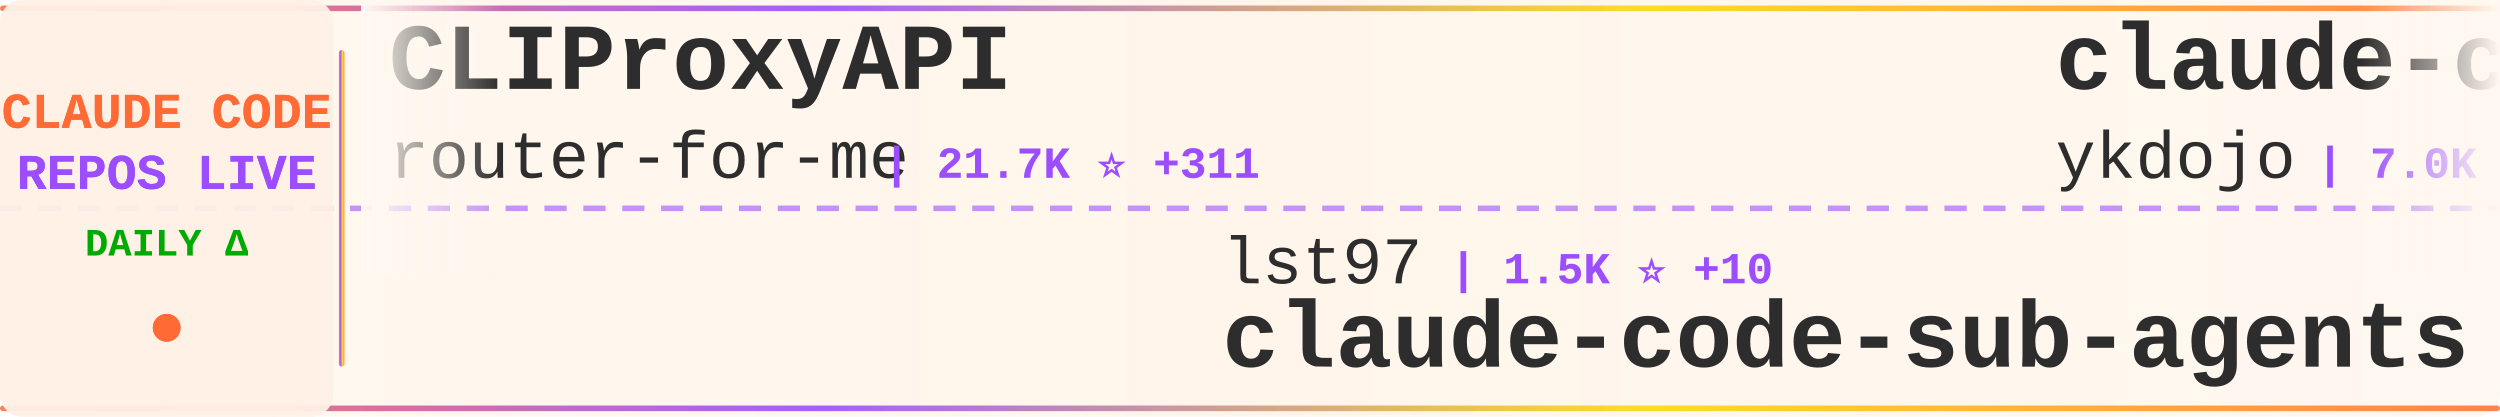
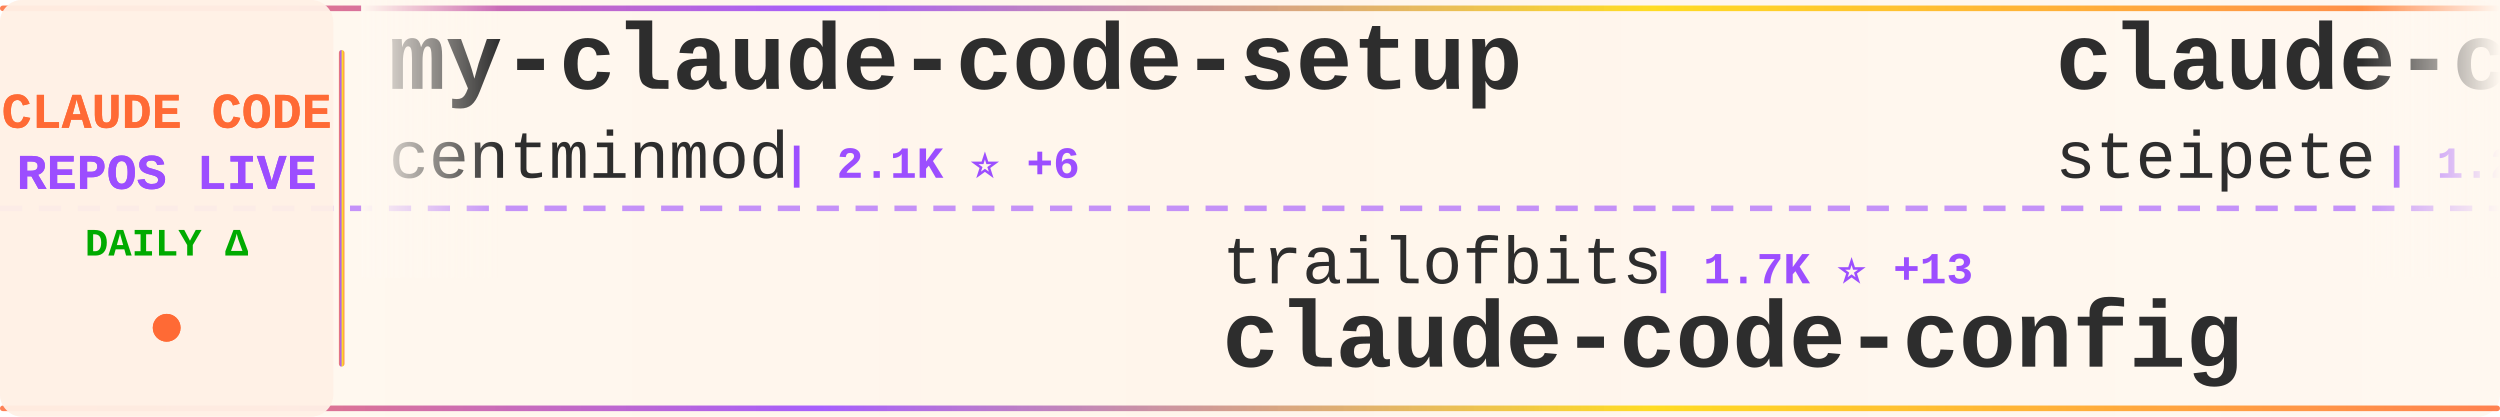
<svg xmlns="http://www.w3.org/2000/svg" width="900" height="150">
  <defs>
    <linearGradient id="tickerBg" x1="0%" y1="0%" x2="100%" y2="0%">
      <stop offset="0%" style="stop-color:#fff8f0;stop-opacity:0.98" />
      <stop offset="50%" style="stop-color:#fff5eb;stop-opacity:1" />
      <stop offset="100%" style="stop-color:#fff8f0;stop-opacity:0.98" />
    </linearGradient>
    <linearGradient id="borderGrad" x1="0%" y1="0%" x2="100%" y2="0%">
      <stop offset="0%" style="stop-color:#FF6B35;stop-opacity:0.85">
        <animate attributeName="stop-opacity" values="0.85;1;0.85" dur="2s" repeatCount="indefinite" />
      </stop>
      <stop offset="33%" style="stop-color:#9C4EFF;stop-opacity:0.9">
        <animate attributeName="stop-opacity" values="0.9;1;0.9" dur="2.2s" repeatCount="indefinite" />
      </stop>
      <stop offset="66%" style="stop-color:#FFD700;stop-opacity:0.85">
        <animate attributeName="stop-opacity" values="0.85;1;0.85" dur="1.8s" repeatCount="indefinite" />
      </stop>
      <stop offset="100%" style="stop-color:#FF6B35;stop-opacity:0.85">
        <animate attributeName="stop-opacity" values="0.85;1;0.85" dur="2s" repeatCount="indefinite" />
      </stop>
    </linearGradient>
    <filter id="textGlow">
      <feGaussianBlur stdDeviation="0.15" result="coloredBlur" />
      <feMerge>
        <feMergeNode in="coloredBlur" />
        <feMergeNode in="SourceGraphic" />
      </feMerge>
    </filter>
    <filter id="metricGlow">
      <feGaussianBlur stdDeviation="0.2" result="coloredBlur" />
      <feMerge>
        <feMergeNode in="coloredBlur" />
        <feMergeNode in="SourceGraphic" />
      </feMerge>
    </filter>
    <linearGradient id="leftFade" x1="0%" y1="0%" x2="100%" y2="0%">
      <stop offset="0%" style="stop-color:#fff8f0;stop-opacity:1" />
      <stop offset="100%" style="stop-color:#fff8f0;stop-opacity:0" />
    </linearGradient>
    <linearGradient id="rightFade" x1="0%" y1="0%" x2="100%" y2="0%">
      <stop offset="0%" style="stop-color:#fff8f0;stop-opacity:0" />
      <stop offset="100%" style="stop-color:#fff8f0;stop-opacity:1" />
    </linearGradient>
  </defs>
  <rect width="900" height="150" fill="url(#tickerBg)" rx="8" />
  <rect x="0" y="2" width="900" height="2" fill="url(#borderGrad)" rx="1" />
  <rect x="0" y="146" width="900" height="2" fill="url(#borderGrad)" rx="1" />
  <line x1="0" y1="75" x2="900" y2="75" stroke="#9C4EFF" stroke-width="2" stroke-dasharray="8 6" opacity="0.6" />
  <rect x="0" y="0" width="120" height="150" fill="#fff0e6" opacity="0.95" rx="8" />
  <text x="60" y="46" font-family="'Courier New', monospace" font-size="18" font-weight="bold" fill="#FF6B35" text-anchor="middle" filter="url(#textGlow)">
    CLAUDE CODE
  </text>
  <text x="60" y="68" font-family="'Courier New', monospace" font-size="18" font-weight="bold" fill="#9C4EFF" text-anchor="middle" filter="url(#textGlow)">
    REPOS LIVE
  </text>
  <text x="60" y="92" font-family="'Courier New', monospace" font-size="14" font-weight="bold" fill="#00aa00" text-anchor="middle">
    DAILY Δ
  </text>
  <circle cx="60" cy="118" r="5" fill="#FF6B35" filter="url(#metricGlow)">
    <animate attributeName="r" values="4;6;4" dur="1.5s" repeatCount="indefinite" />
    <animate attributeName="opacity" values="0.6;1;0.6" dur="1.5s" repeatCount="indefinite" />
  </circle>
  <rect x="122" y="18" width="2" height="114" fill="url(#borderGrad)" rx="1" />
  <clipPath id="tickerClip">
    <rect x="130" y="0" width="770" height="150" />
  </clipPath>
  <g clip-path="url(#tickerClip)">
    <g id="tickerItems">
      <animateTransform attributeName="transform" attributeType="XML" type="translate" from="0 0" to="-3000 0" dur="54s" repeatCount="indefinite" />
      <g transform="translate(0, 0)">
-         <text x="140" y="32" font-family="'Courier New', monospace" font-size="34" font-weight="bold" fill="#2d2d2d">CLIProxyAPI</text>
-         <text x="140" y="64" font-family="'Courier New', monospace" font-size="24" font-weight="normal" fill="#2d2d2d" opacity="1.0">router-for-me</text>
-         <text x="318" y="64" font-family="'Courier New', monospace" font-size="16" font-weight="bold" fill="#9C4EFF"> | 21.7K ⭐ +311</text>
+         <text x="140" y="32" font-family="'Courier New', monospace" font-size="34" font-weight="bold" fill="#2d2d2d">my-claude-code-setup</text>
+         <text x="140" y="64" font-family="'Courier New', monospace" font-size="24" font-weight="normal" fill="#2d2d2d" opacity="1.0">centminmod</text>
+         <text x="282" y="64" font-family="'Courier New', monospace" font-size="16" font-weight="bold" fill="#9C4EFF"> | 2.1K ⭐ +6</text>
      </g>
      <g transform="translate(300, 0)">
-         <text x="140" y="102" font-family="'Courier New', monospace" font-size="24" font-weight="normal" fill="#2d2d2d" opacity="1.0">lst97</text>
-         <text x="222" y="102" font-family="'Courier New', monospace" font-size="16" font-weight="bold" fill="#9C4EFF"> | 1.5K ⭐ +10</text>
-         <text x="140" y="132" font-family="'Courier New', monospace" font-size="34" font-weight="bold" fill="#2d2d2d">claude-code-sub-agents</text>
+         <text x="140" y="102" font-family="'Courier New', monospace" font-size="24" font-weight="normal" fill="#2d2d2d" opacity="1.0">trailofbits</text>
+         <text x="294" y="102" font-family="'Courier New', monospace" font-size="16" font-weight="bold" fill="#9C4EFF"> | 1.7K ⭐ +13</text>
+         <text x="140" y="132" font-family="'Courier New', monospace" font-size="34" font-weight="bold" fill="#2d2d2d">claude-code-config</text>
      </g>
      <g transform="translate(600, 0)">
-         <text x="140" y="32" font-family="'Courier New', monospace" font-size="34" font-weight="bold" fill="#2d2d2d">claude-code-tips</text>
-         <text x="140" y="64" font-family="'Courier New', monospace" font-size="24" font-weight="normal" fill="#2d2d2d" opacity="1.0">ykdojo</text>
-         <text x="234" y="64" font-family="'Courier New', monospace" font-size="16" font-weight="bold" fill="#9C4EFF"> | 7.0K ⭐ +59</text>
+         <text x="140" y="32" font-family="'Courier New', monospace" font-size="34" font-weight="bold" fill="#2d2d2d">claude-code-mcp</text>
+         <text x="140" y="64" font-family="'Courier New', monospace" font-size="24" font-weight="normal" fill="#2d2d2d" opacity="1.0">steipete</text>
+         <text x="258" y="64" font-family="'Courier New', monospace" font-size="16" font-weight="bold" fill="#9C4EFF"> | 1.2K ⭐ +4</text>
      </g>
      <g transform="translate(900, 0)">
        <text x="140" y="102" font-family="'Courier New', monospace" font-size="24" font-weight="normal" fill="#2d2d2d" opacity="1.0">beita6969</text>
-         <text x="270" y="102" font-family="'Courier New', monospace" font-size="16" font-weight="bold" fill="#9C4EFF"> | 141 ⭐ +141</text>
+         <text x="270" y="102" font-family="'Courier New', monospace" font-size="16" font-weight="bold" fill="#9C4EFF"> | 153 ⭐ +153</text>
        <text x="140" y="132" font-family="'Courier New', monospace" font-size="34" font-weight="bold" fill="#2d2d2d">claude-code</text>
      </g>
      <g transform="translate(1200, 0)">
-         <text x="140" y="32" font-family="'Courier New', monospace" font-size="34" font-weight="bold" fill="#2d2d2d">learn-claude-code</text>
-         <text x="140" y="64" font-family="'Courier New', monospace" font-size="24" font-weight="normal" fill="#2d2d2d" opacity="1.0">shareAI-lab</text>
-         <text x="294" y="64" font-family="'Courier New', monospace" font-size="16" font-weight="bold" fill="#9C4EFF"> | 45.0K ⭐ +1.2K</text>
+         <text x="140" y="32" font-family="'Courier New', monospace" font-size="34" font-weight="bold" fill="#2d2d2d">claude-code-router</text>
+         <text x="140" y="64" font-family="'Courier New', monospace" font-size="24" font-weight="normal" fill="#2d2d2d" opacity="1.0">musistudio</text>
+         <text x="282" y="64" font-family="'Courier New', monospace" font-size="16" font-weight="bold" fill="#9C4EFF"> | 30.9K ⭐ +135</text>
      </g>
      <g transform="translate(1500, 0)">
-         <text x="140" y="102" font-family="'Courier New', monospace" font-size="24" font-weight="normal" fill="#2d2d2d" opacity="1.0">VineeTagarwaL-code</text>
-         <text x="378" y="102" font-family="'Courier New', monospace" font-size="16" font-weight="bold" fill="#9C4EFF"> | 123 ⭐ +123</text>
-         <text x="140" y="132" font-family="'Courier New', monospace" font-size="34" font-weight="bold" fill="#2d2d2d">claude-code</text>
+         <text x="140" y="102" font-family="'Courier New', monospace" font-size="24" font-weight="normal" fill="#2d2d2d" opacity="1.0">zhukunpenglinyutong</text>
+         <text x="390" y="102" font-family="'Courier New', monospace" font-size="16" font-weight="bold" fill="#9C4EFF"> | 2.3K ⭐ +33</text>
+         <text x="140" y="132" font-family="'Courier New', monospace" font-size="34" font-weight="bold" fill="#2d2d2d">idea-claude-code-gui</text>
      </g>
      <g transform="translate(1800, 0)">
-         <text x="140" y="32" font-family="'Courier New', monospace" font-size="34" font-weight="bold" fill="#2d2d2d">claudecodeui</text>
-         <text x="140" y="64" font-family="'Courier New', monospace" font-size="24" font-weight="normal" fill="#2d2d2d" opacity="1.0">siteboon</text>
-         <text x="258" y="64" font-family="'Courier New', monospace" font-size="16" font-weight="bold" fill="#9C4EFF"> | 9.2K ⭐ +48</text>
+         <text x="140" y="32" font-family="'Courier New', monospace" font-size="34" font-weight="bold" fill="#2d2d2d">agents</text>
+         <text x="140" y="64" font-family="'Courier New', monospace" font-size="24" font-weight="normal" fill="#2d2d2d" opacity="1.0">wshobson</text>
+         <text x="258" y="64" font-family="'Courier New', monospace" font-size="16" font-weight="bold" fill="#9C4EFF"> | 32.7K ⭐ +84</text>
      </g>
      <g transform="translate(2100, 0)">
+         <text x="140" y="102" font-family="'Courier New', monospace" font-size="24" font-weight="normal" fill="#2d2d2d" opacity="1.0">jeremylongshore</text>
+         <text x="342" y="102" font-family="'Courier New', monospace" font-size="16" font-weight="bold" fill="#9C4EFF"> | 1.8K ⭐ +27</text>
+         <text x="140" y="132" font-family="'Courier New', monospace" font-size="34" font-weight="bold" fill="#2d2d2d">claude-code-plugins-plus...</text>
+       </g>
+       <g transform="translate(2400, 0)">
+         <text x="140" y="32" font-family="'Courier New', monospace" font-size="34" font-weight="bold" fill="#2d2d2d">Auto-claude-code-researc...</text>
+         <text x="140" y="64" font-family="'Courier New', monospace" font-size="24" font-weight="normal" fill="#2d2d2d" opacity="1.0">wanshuiyin</text>
+         <text x="282" y="64" font-family="'Courier New', monospace" font-size="16" font-weight="bold" fill="#9C4EFF"> | 5.0K ⭐ +166</text>
+       </g>
+       <g transform="translate(2700, 0)">
+         <text x="140" y="102" font-family="'Courier New', monospace" font-size="24" font-weight="normal" fill="#2d2d2d" opacity="1.0">frankbria</text>
+         <text x="270" y="102" font-family="'Courier New', monospace" font-size="16" font-weight="bold" fill="#9C4EFF"> | 8.3K ⭐ +39</text>
+         <text x="140" y="132" font-family="'Courier New', monospace" font-size="34" font-weight="bold" fill="#2d2d2d">ralph-claude-code</text>
+       </g>
+       <g transform="translate(3000, 0)">
+         <text x="140" y="32" font-family="'Courier New', monospace" font-size="34" font-weight="bold" fill="#2d2d2d">my-claude-code-setup</text>
+         <text x="140" y="64" font-family="'Courier New', monospace" font-size="24" font-weight="normal" fill="#2d2d2d" opacity="1.0">centminmod</text>
+         <text x="282" y="64" font-family="'Courier New', monospace" font-size="16" font-weight="bold" fill="#9C4EFF"> | 2.1K ⭐ +6</text>
+       </g>
+       <g transform="translate(3300, 0)">
        <text x="140" y="102" font-family="'Courier New', monospace" font-size="24" font-weight="normal" fill="#2d2d2d" opacity="1.0">trailofbits</text>
-         <text x="294" y="102" font-family="'Courier New', monospace" font-size="16" font-weight="bold" fill="#9C4EFF"> | 1.7K ⭐ +9</text>
+         <text x="294" y="102" font-family="'Courier New', monospace" font-size="16" font-weight="bold" fill="#9C4EFF"> | 1.7K ⭐ +13</text>
        <text x="140" y="132" font-family="'Courier New', monospace" font-size="34" font-weight="bold" fill="#2d2d2d">claude-code-config</text>
      </g>
-       <g transform="translate(2400, 0)">
-         <text x="140" y="32" font-family="'Courier New', monospace" font-size="34" font-weight="bold" fill="#2d2d2d">claude-code-guide</text>
-         <text x="140" y="64" font-family="'Courier New', monospace" font-size="24" font-weight="normal" fill="#2d2d2d" opacity="1.0">zebbern</text>
-         <text x="246" y="64" font-family="'Courier New', monospace" font-size="16" font-weight="bold" fill="#9C4EFF"> | 3.8K ⭐ +16</text>
-       </g>
-       <g transform="translate(2700, 0)">
-         <text x="140" y="102" font-family="'Courier New', monospace" font-size="24" font-weight="normal" fill="#2d2d2d" opacity="1.0">Njengah</text>
-         <text x="246" y="102" font-family="'Courier New', monospace" font-size="16" font-weight="bold" fill="#9C4EFF"> | 1.5K ⭐ +5</text>
-         <text x="140" y="132" font-family="'Courier New', monospace" font-size="34" font-weight="bold" fill="#2d2d2d">claude-code-cheat-sheet</text>
-       </g>
-       <g transform="translate(3000, 0)">
-         <text x="140" y="32" font-family="'Courier New', monospace" font-size="34" font-weight="bold" fill="#2d2d2d">CLIProxyAPI</text>
-         <text x="140" y="64" font-family="'Courier New', monospace" font-size="24" font-weight="normal" fill="#2d2d2d" opacity="1.0">router-for-me</text>
-         <text x="318" y="64" font-family="'Courier New', monospace" font-size="16" font-weight="bold" fill="#9C4EFF"> | 21.7K ⭐ +311</text>
-       </g>
-       <g transform="translate(3300, 0)">
-         <text x="140" y="102" font-family="'Courier New', monospace" font-size="24" font-weight="normal" fill="#2d2d2d" opacity="1.0">lst97</text>
-         <text x="222" y="102" font-family="'Courier New', monospace" font-size="16" font-weight="bold" fill="#9C4EFF"> | 1.5K ⭐ +10</text>
-         <text x="140" y="132" font-family="'Courier New', monospace" font-size="34" font-weight="bold" fill="#2d2d2d">claude-code-sub-agents</text>
-       </g>
      <g transform="translate(3600, 0)">
-         <text x="140" y="32" font-family="'Courier New', monospace" font-size="34" font-weight="bold" fill="#2d2d2d">claude-code-tips</text>
-         <text x="140" y="64" font-family="'Courier New', monospace" font-size="24" font-weight="normal" fill="#2d2d2d" opacity="1.0">ykdojo</text>
-         <text x="234" y="64" font-family="'Courier New', monospace" font-size="16" font-weight="bold" fill="#9C4EFF"> | 7.0K ⭐ +59</text>
+         <text x="140" y="32" font-family="'Courier New', monospace" font-size="34" font-weight="bold" fill="#2d2d2d">claude-code-mcp</text>
+         <text x="140" y="64" font-family="'Courier New', monospace" font-size="24" font-weight="normal" fill="#2d2d2d" opacity="1.0">steipete</text>
+         <text x="258" y="64" font-family="'Courier New', monospace" font-size="16" font-weight="bold" fill="#9C4EFF"> | 1.2K ⭐ +4</text>
      </g>
      <g transform="translate(3900, 0)">
        <text x="140" y="102" font-family="'Courier New', monospace" font-size="24" font-weight="normal" fill="#2d2d2d" opacity="1.0">beita6969</text>
-         <text x="270" y="102" font-family="'Courier New', monospace" font-size="16" font-weight="bold" fill="#9C4EFF"> | 141 ⭐ +141</text>
+         <text x="270" y="102" font-family="'Courier New', monospace" font-size="16" font-weight="bold" fill="#9C4EFF"> | 153 ⭐ +153</text>
        <text x="140" y="132" font-family="'Courier New', monospace" font-size="34" font-weight="bold" fill="#2d2d2d">claude-code</text>
      </g>
    </g>
  </g>
  <rect x="130" y="0" width="50" height="100" fill="url(#leftFade)" />
  <rect x="850" y="0" width="50" height="100" fill="url(#rightFade)" />
</svg>
